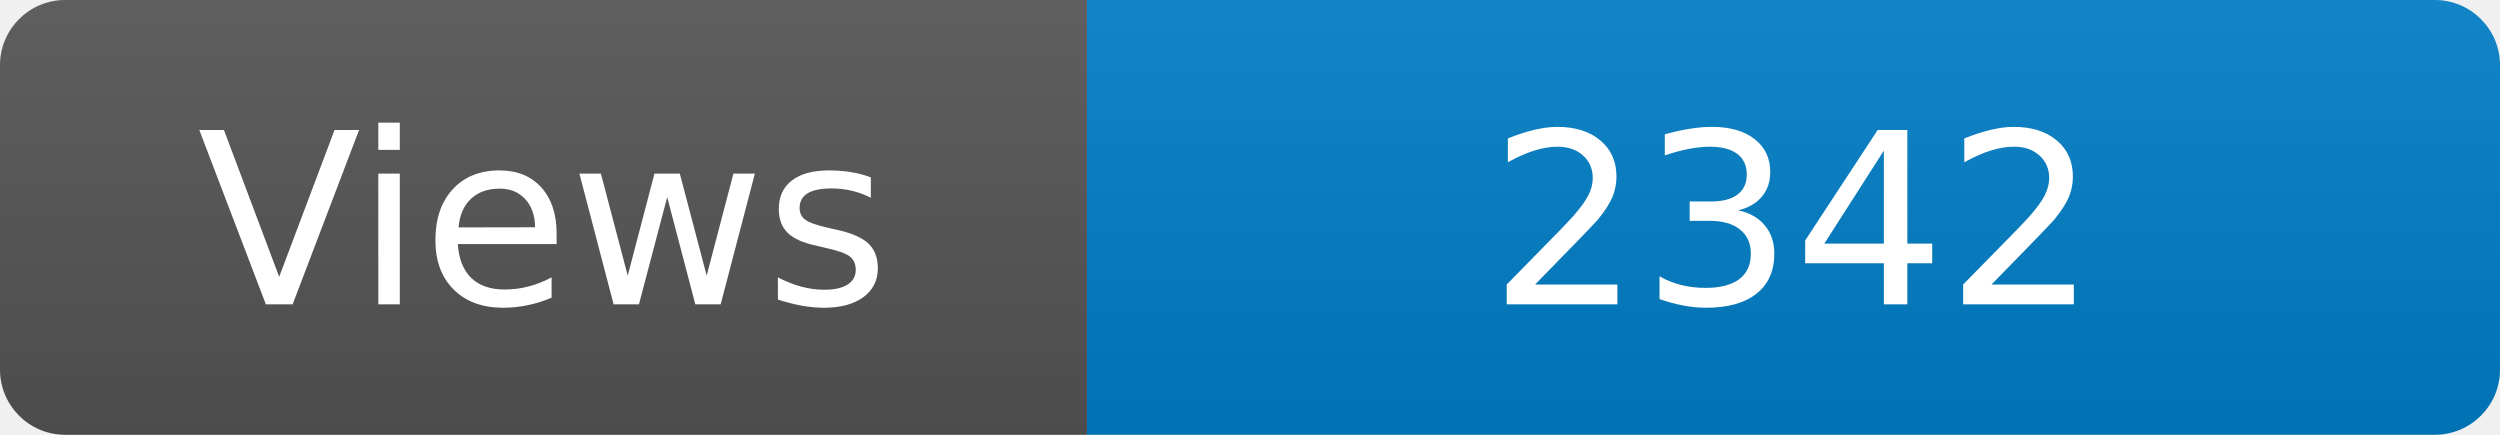
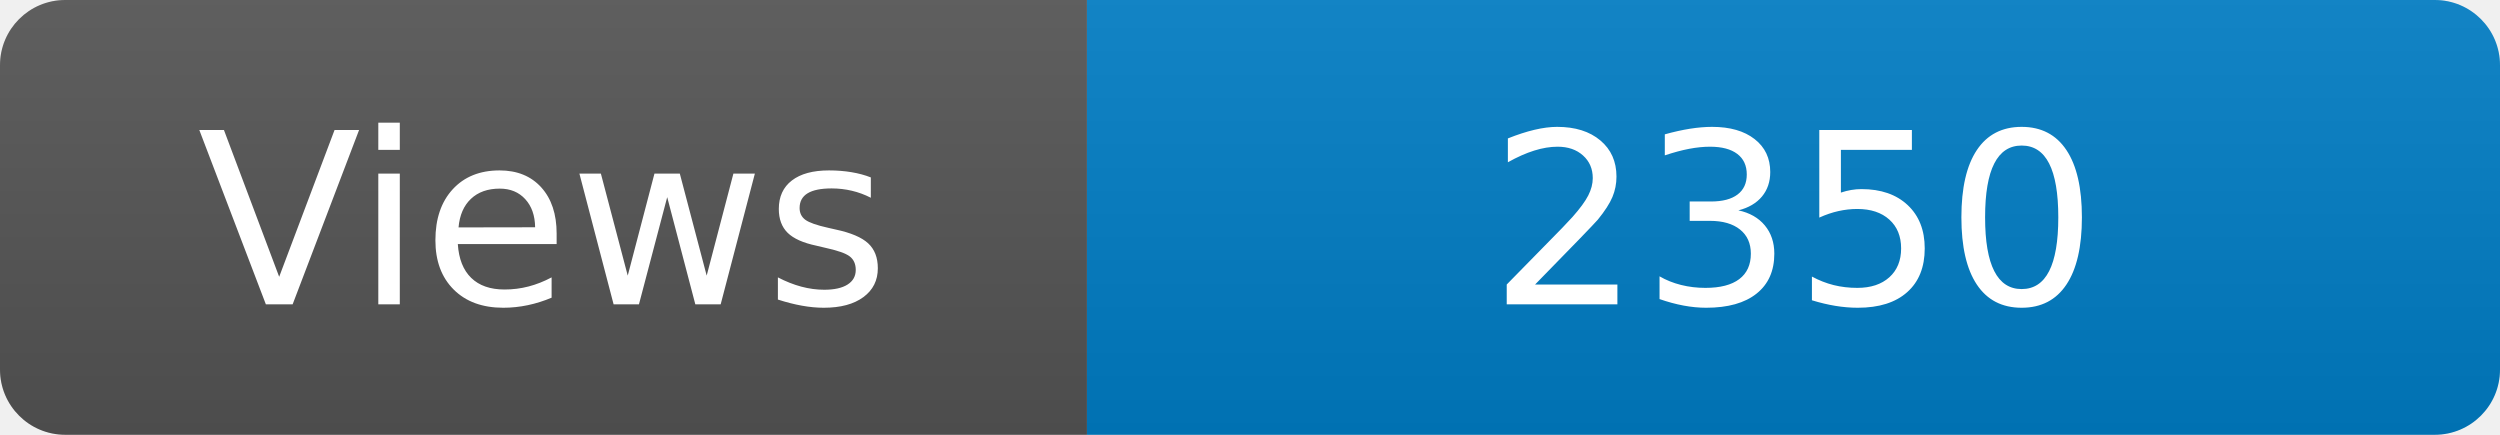
<svg xmlns="http://www.w3.org/2000/svg" width="115" height="20" role="img" aria-label="Maintained?: yes">
  <linearGradient id="s" x2="0" y2="100%">
    <stop offset="0" stop-color="#bbb" stop-opacity=".1" />
    <stop offset="1" stop-opacity=".1" />
  </linearGradient>
  <clipPath id="r">
    <rect width="115" height="20" rx="3" fill="#fff" />
  </clipPath>
  <g clip-path="url(#r)">
    <rect width="50" height="20" fill="#555" />
    <rect x="50" width="160" height="20" fill="#007ec6" />
    <rect width="115" height="20" fill="url(#s)" />
  </g>
  <g fill="#fff" text-anchor="middle" font-family="Verdana,Geneva,DejaVu Sans,sans-serif" font-size="110">
    <text x="250" y="140" transform="scale(.1)" fill="#fff">Views</text>
-     <text x="825" y="140" transform="scale(.1)" fill="#fff">2342</text>
+     <text x="825" y="140" transform="scale(.1)" fill="#fff">2350</text>
  </g>
</svg>
